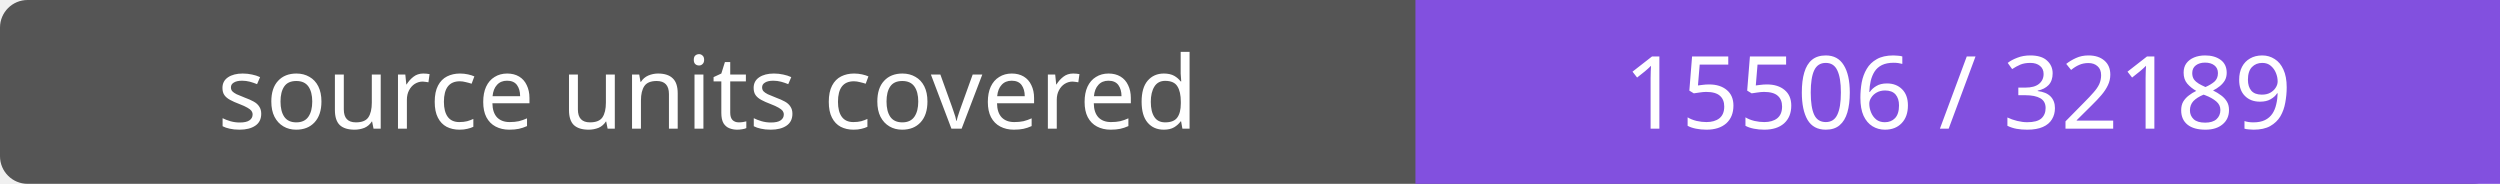
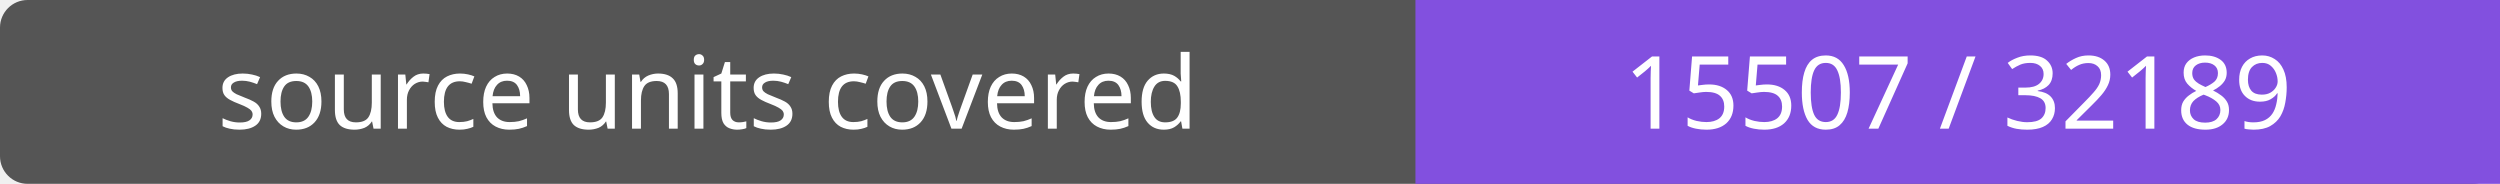
- <svg xmlns="http://www.w3.org/2000/svg" width="272" height="20" role="img" aria-label="source units covered: 15506 / 32189">
+ <svg xmlns="http://www.w3.org/2000/svg" width="272" height="20" role="img" aria-label="source units covered: 15507 / 32189">
  <rect width="272" height="20" rx="3" fill="#555" />
  <path fill="#8250df" d="M154 0h118v20H154z" />
  <g fill="#fff" text-anchor="middle" font-family="Verdana,sans-serif" font-size="11">
    <text x="77.0" y="14">source units covered</text>
-     <text x="213.0" y="14">15506 / 32189</text>
+     <text x="213.0" y="14">15507 / 32189</text>
  </g>
</svg>
